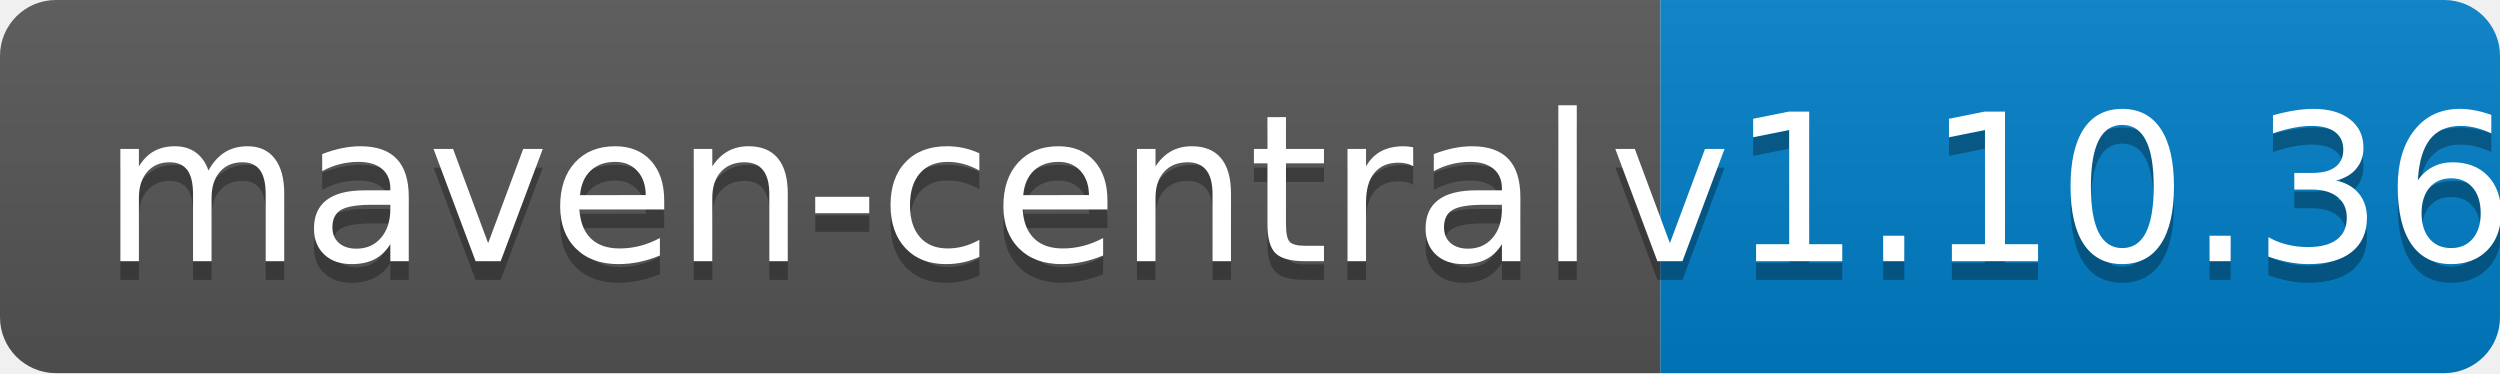
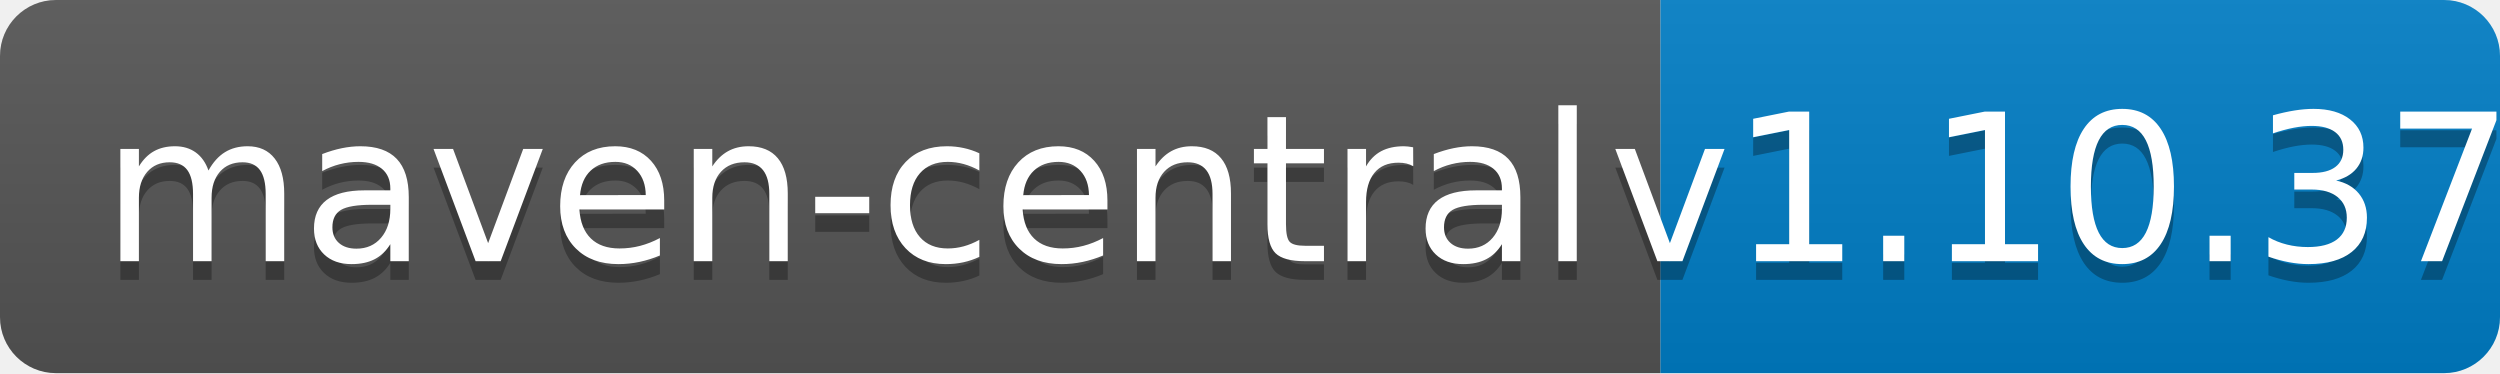
<svg xmlns="http://www.w3.org/2000/svg" width="134" height="20">
  <linearGradient id="b" x2="0" y2="100%">
    <stop offset="0" stop-color="#bbb" stop-opacity=".1" />
    <stop offset="1" stop-opacity=".1" />
  </linearGradient>
  <clipPath id="a">
    <rect width="134" height="20" rx="3" fill="#fff" />
  </clipPath>
  <g clip-path="url(#a)">
    <path fill="#555" d="M0 0h89v20H0z" />
    <path fill="#007ec6" d="M89 0h45v20H89z" />
    <path fill="url(#b)" d="M0 0h134v20H0z" />
  </g>
  <g fill="#fff" text-anchor="middle" font-family="DejaVu Sans,Verdana,Geneva,sans-serif" font-size="110">
    <text x="455" y="150" fill="#010101" fill-opacity=".3" transform="scale(.1)" textLength="790">maven-central</text>
    <text x="455" y="140" transform="scale(.1)" textLength="790">maven-central</text>
-     <text x="1105" y="150" fill="#010101" fill-opacity=".3" transform="scale(.1)" textLength="350">v1.10.36</text>
-     <text x="1105" y="140" transform="scale(.1)" textLength="350">v1.10.36</text>
+     <text x="1105" y="150" fill="#010101" fill-opacity=".3" transform="scale(.1)" textLength="350">v1.10.37</text>
+     <text x="1105" y="140" transform="scale(.1)" textLength="350">v1.10.37</text>
  </g>
</svg>
